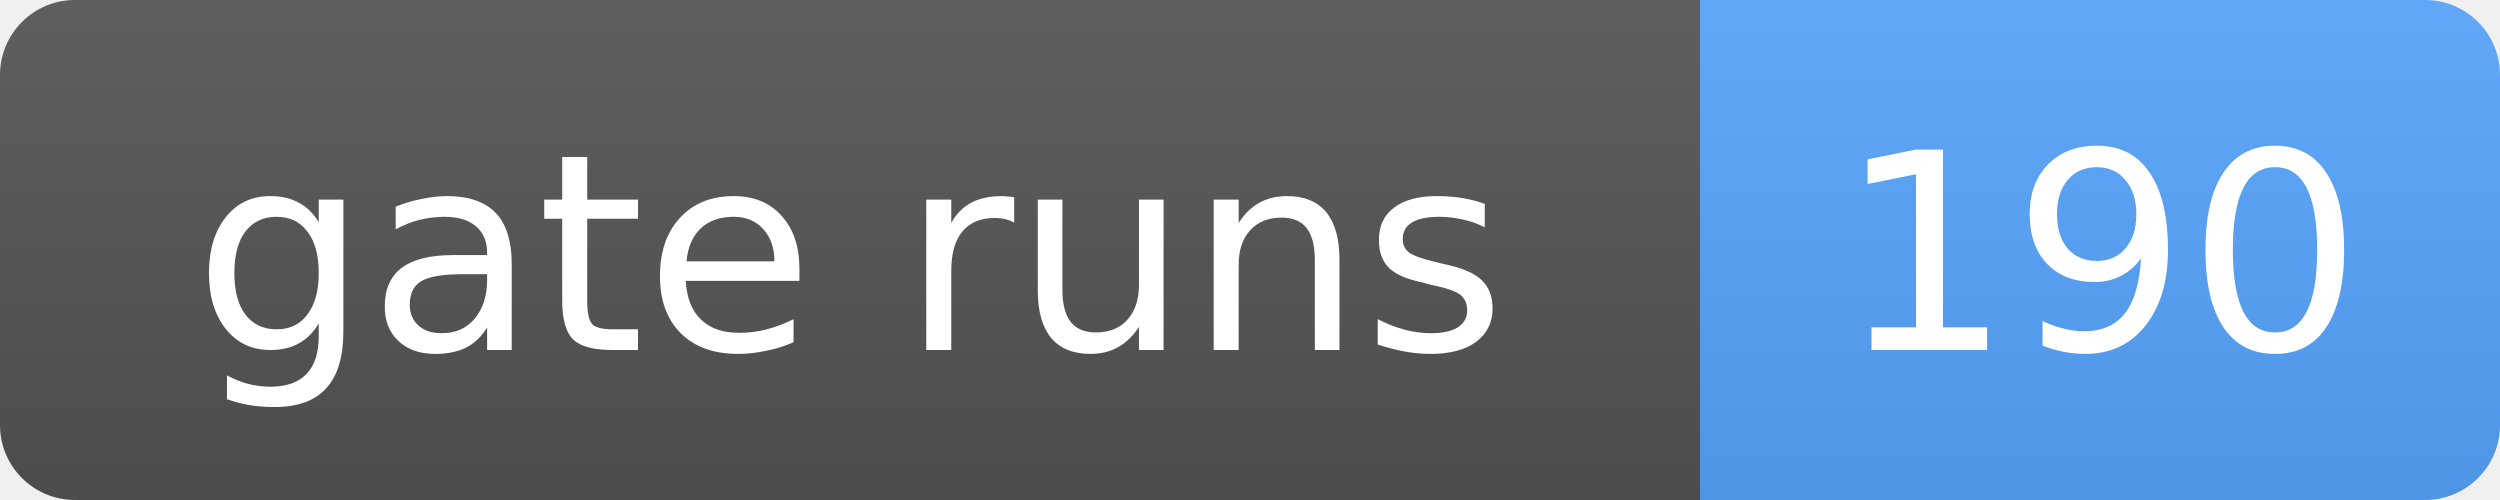
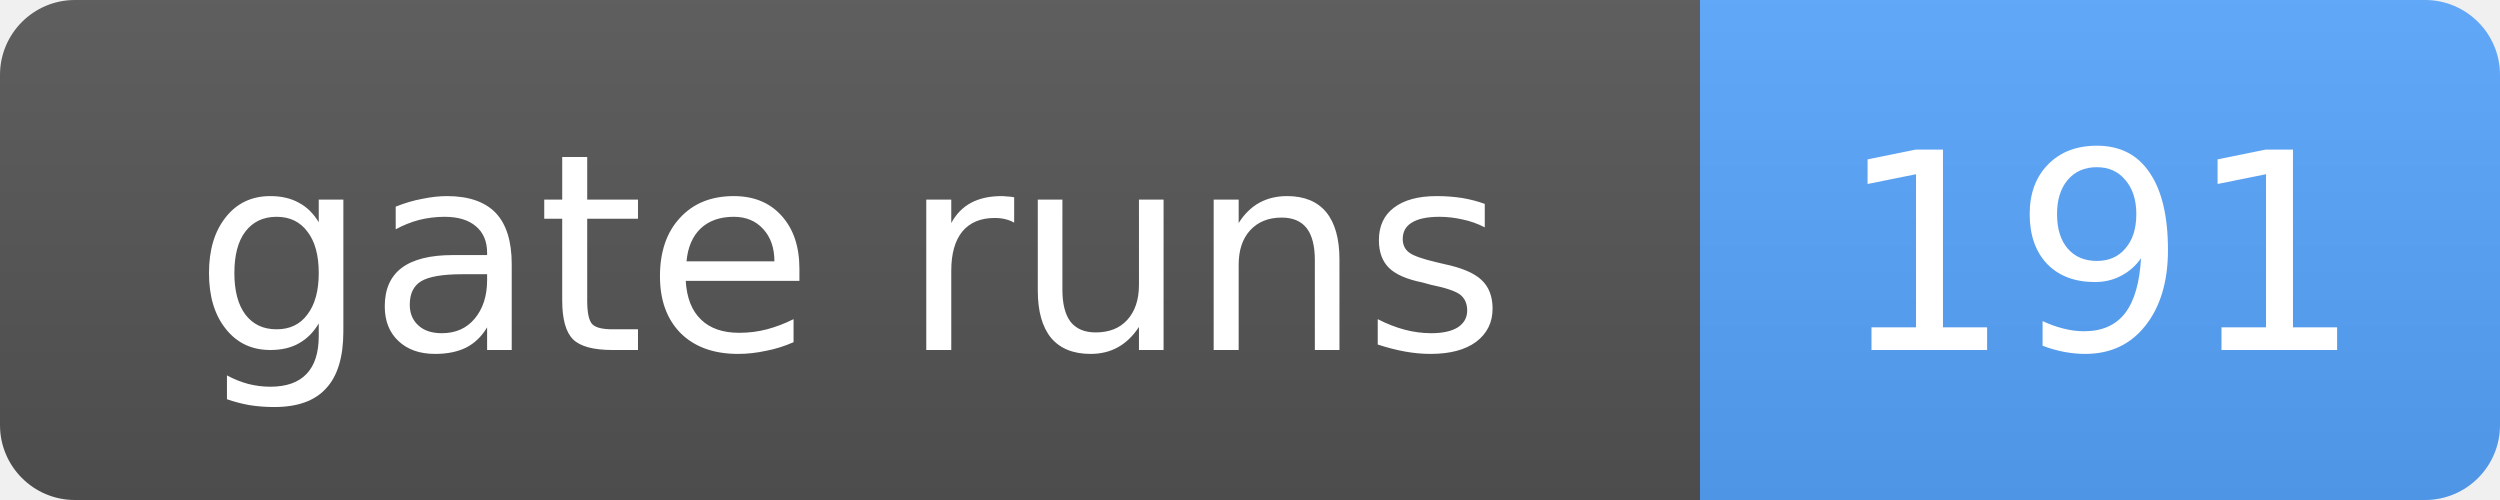
- <svg xmlns="http://www.w3.org/2000/svg" width="100" height="20" role="img" aria-label="gate runs: 190">
+ <svg xmlns="http://www.w3.org/2000/svg" width="100" height="20" role="img" aria-label="gate runs: 191">
  <linearGradient id="s" x2="0" y2="100%">
    <stop offset="0" stop-color="#bbb" stop-opacity=".1" />
    <stop offset="1" stop-opacity=".1" />
  </linearGradient>
  <clipPath id="r">
    <rect width="100" height="20" rx="3" fill="#fff" />
  </clipPath>
  <g clip-path="url(#r)">
    <rect width="68" height="20" fill="#555" />
    <rect x="68" width="32" height="20" fill="#58a6ff" />
    <rect width="100" height="20" fill="url(#s)" />
  </g>
  <g fill="#fff" text-anchor="middle" font-family="Verdana,Geneva,DejaVu Sans,sans-serif" font-size="11">
    <text x="34.0" y="14">gate runs</text>
-     <text x="84.0" y="14">190</text>
+     <text x="84.0" y="14">191</text>
  </g>
</svg>
